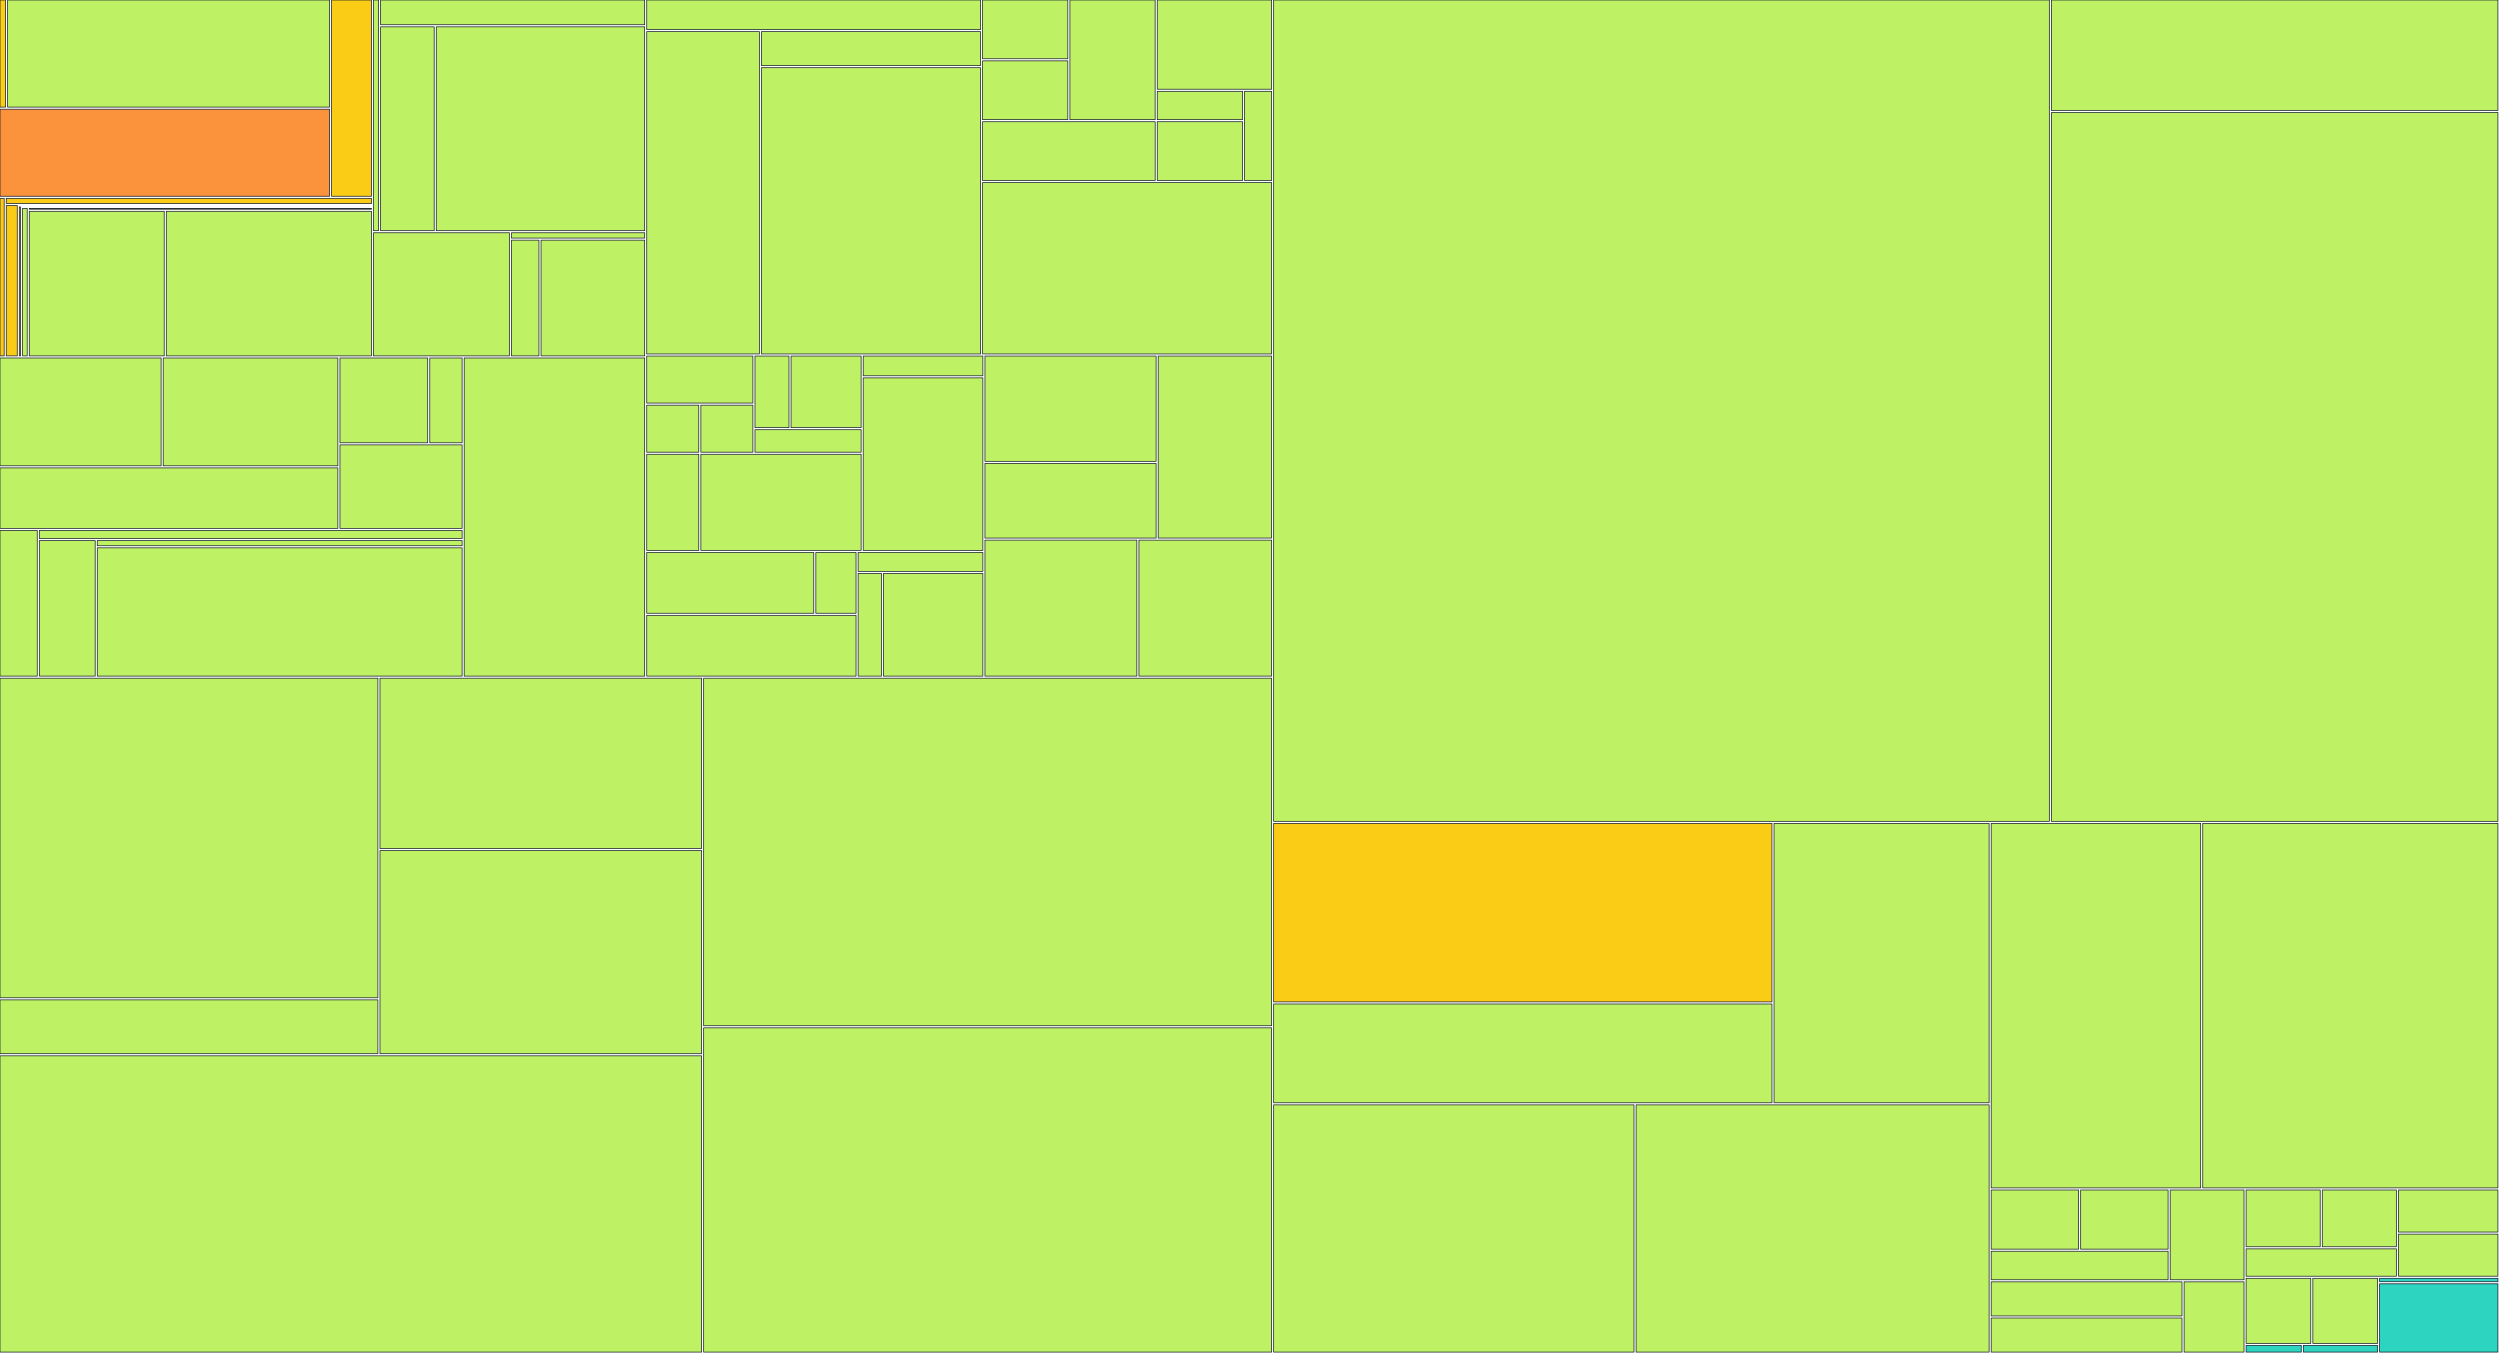
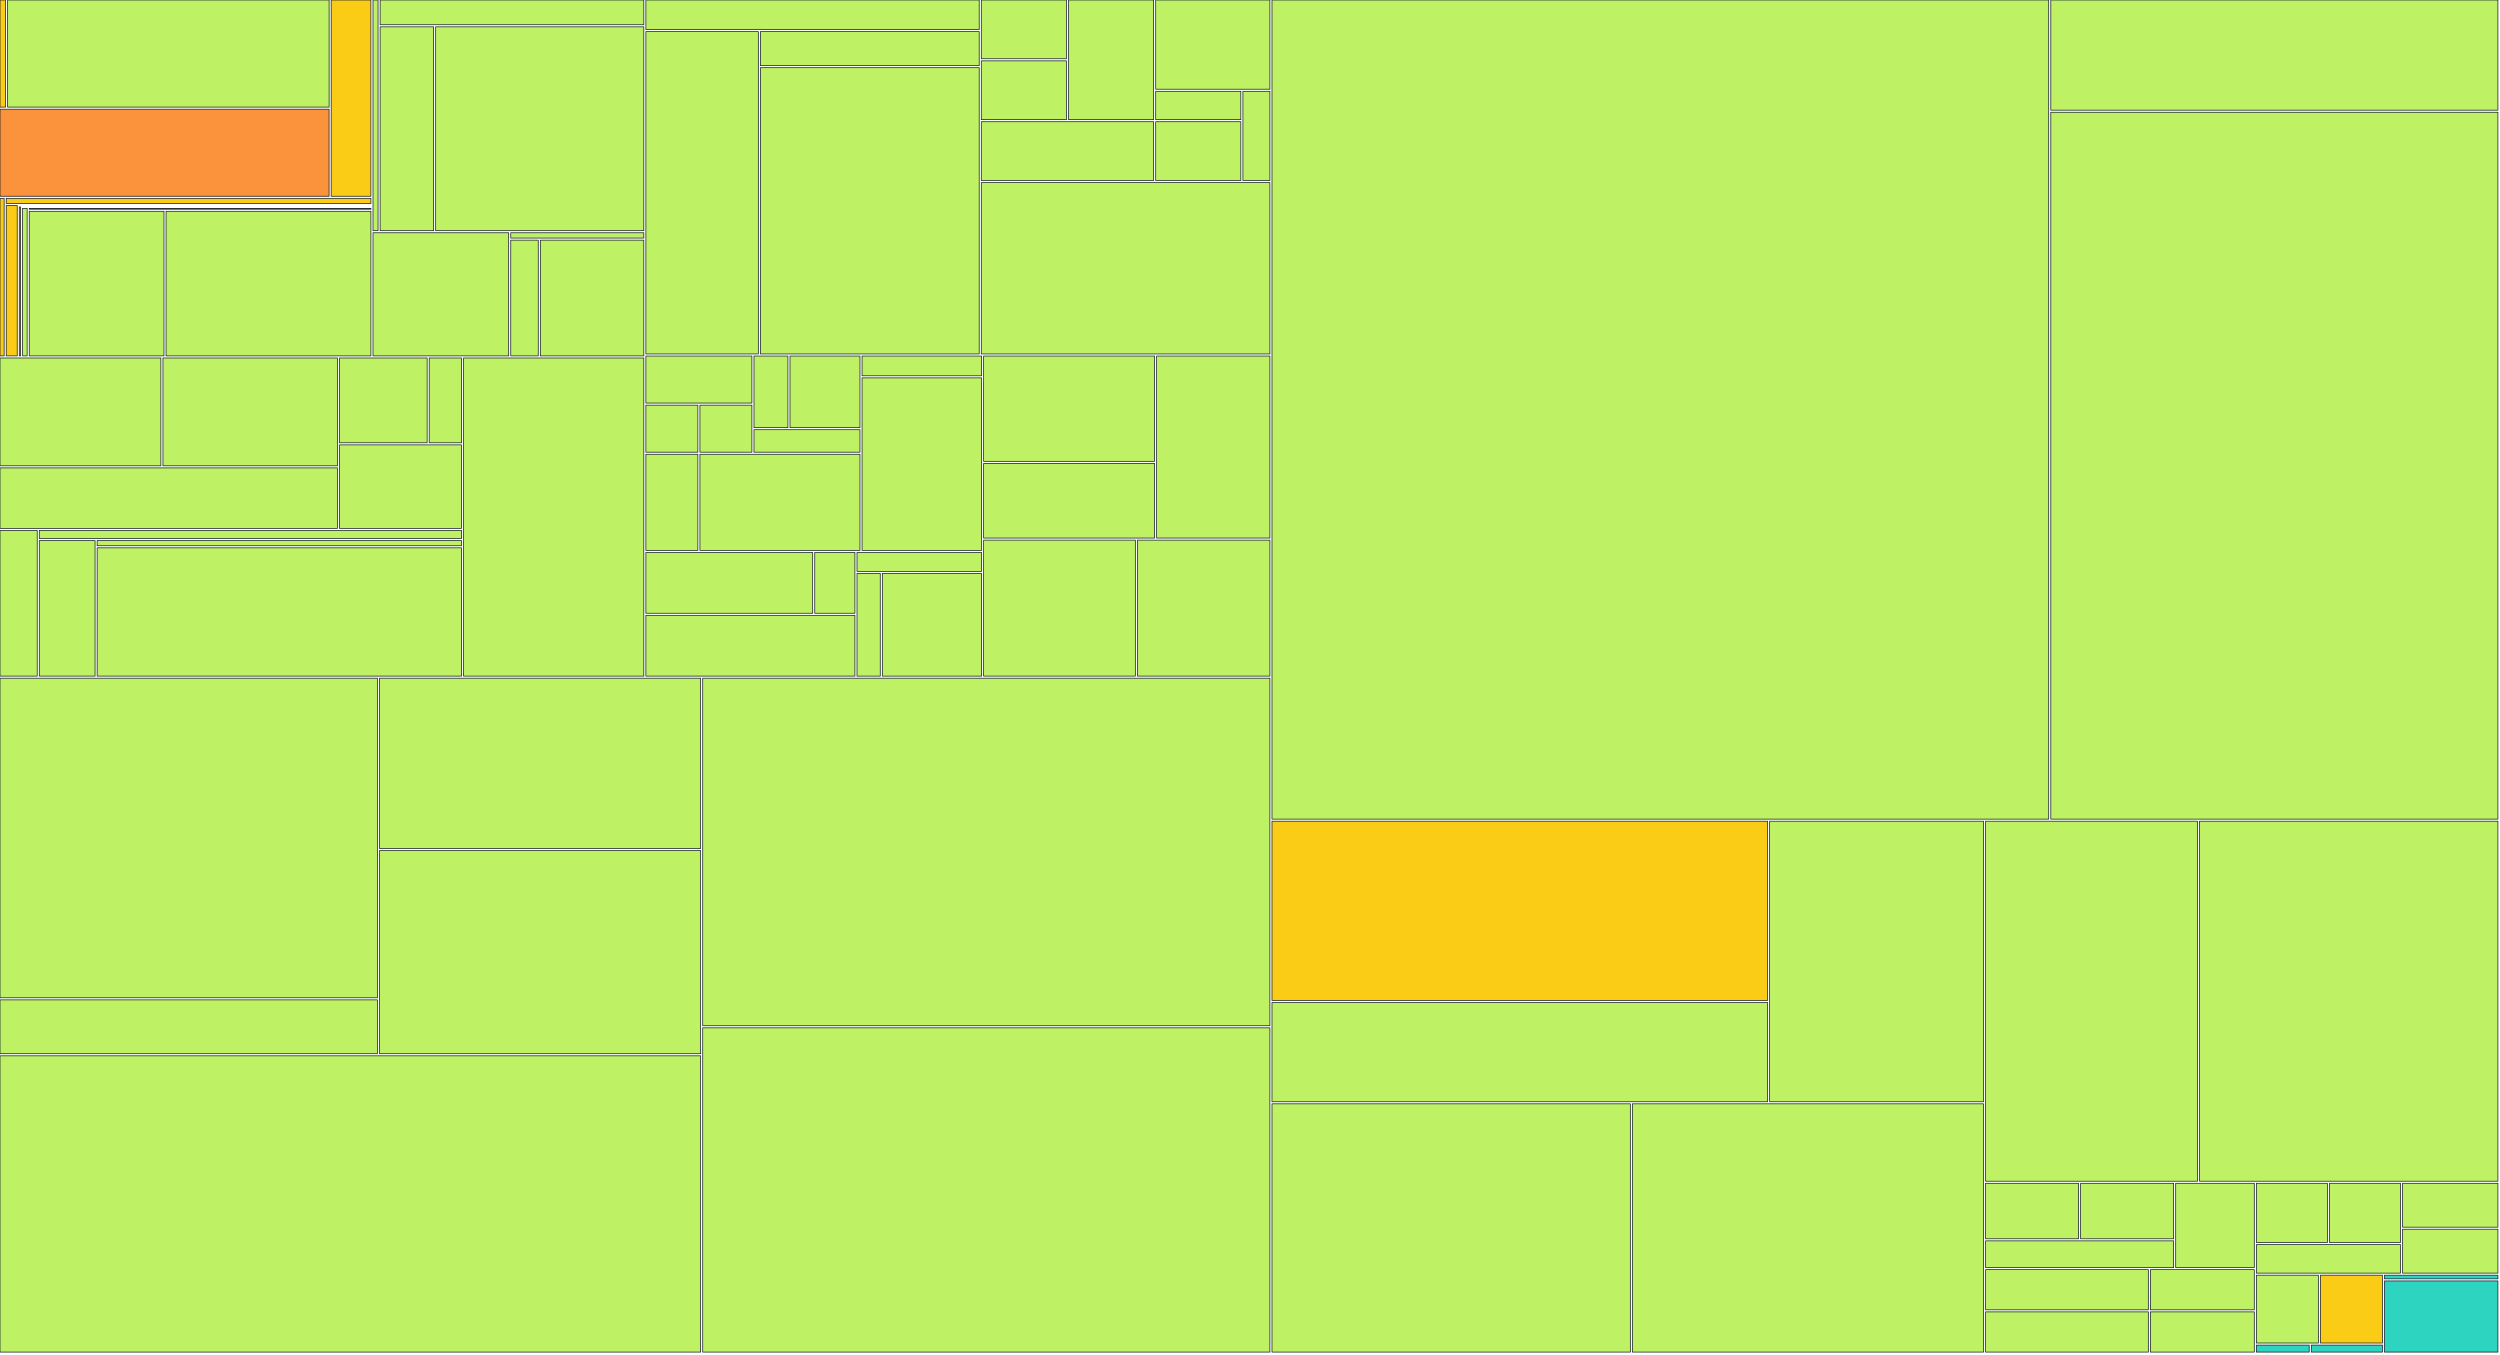
<svg xmlns="http://www.w3.org/2000/svg" width="1200" height="650" viewBox="0 0 1200 650">
  <g>
    <rect x="0.00" y="0.00" width="2.65" height="51.41" fill="#facc15" stroke="#111827" stroke-width="0.35" />
  </g>
  <g>
-     <rect x="3.65" y="0.00" width="154.52" height="51.41" fill="#bef264" stroke="#111827" stroke-width="0.35" />
-   </g>
-   <g>
-     <rect x="0.00" y="52.41" width="158.17" height="41.79" fill="#fb923c" stroke="#111827" stroke-width="0.35" />
-   </g>
-   <g>
-     <rect x="159.17" y="0.00" width="19.10" height="94.20" fill="#facc15" stroke="#111827" stroke-width="0.35" />
-   </g>
-   <g>
-     <rect x="0.00" y="95.20" width="2.00" height="75.63" fill="#facc15" stroke="#111827" stroke-width="0.35" />
-   </g>
-   <g>
-     <rect x="3.00" y="95.20" width="175.28" height="2.47" fill="#facc15" stroke="#111827" stroke-width="0.35" />
-   </g>
-   <g>
-     <rect x="3.00" y="98.67" width="5.28" height="72.15" fill="#facc15" stroke="#111827" stroke-width="0.35" />
-   </g>
-   <g>
-     <rect x="9.27" y="98.67" width="169.00" height="0.00" fill="#facc15" stroke="#111827" stroke-width="0.35" />
-   </g>
-   <g>
-     <rect x="9.27" y="99.35" width="0.58" height="71.48" fill="#facc15" stroke="#111827" stroke-width="0.35" />
-   </g>
-   <g>
-     <rect x="10.86" y="99.35" width="167.42" height="0.00" fill="#facc15" stroke="#111827" stroke-width="0.35" />
-   </g>
-   <g>
-     <rect x="10.86" y="100.03" width="2.20" height="70.80" fill="#bef264" stroke="#111827" stroke-width="0.35" />
-   </g>
-   <g>
-     <rect x="14.05" y="100.03" width="164.22" height="0.39" fill="#bef264" stroke="#111827" stroke-width="0.35" />
-   </g>
-   <g>
-     <rect x="14.05" y="101.42" width="64.76" height="69.41" fill="#bef264" stroke="#111827" stroke-width="0.35" />
-   </g>
-   <g>
-     <rect x="79.82" y="101.42" width="98.46" height="69.41" fill="#bef264" stroke="#111827" stroke-width="0.35" />
-   </g>
-   <g>
-     <rect x="179.27" y="0.00" width="2.42" height="110.73" fill="#bef264" stroke="#111827" stroke-width="0.35" />
-   </g>
-   <g>
-     <rect x="182.70" y="0.00" width="126.74" height="11.88" fill="#bef264" stroke="#111827" stroke-width="0.35" />
-   </g>
-   <g>
-     <rect x="182.70" y="12.88" width="25.71" height="97.85" fill="#bef264" stroke="#111827" stroke-width="0.35" />
-   </g>
-   <g>
-     <rect x="209.41" y="12.88" width="100.03" height="97.85" fill="#bef264" stroke="#111827" stroke-width="0.35" />
-   </g>
-   <g>
-     <rect x="179.27" y="111.73" width="65.22" height="59.10" fill="#bef264" stroke="#111827" stroke-width="0.35" />
-   </g>
-   <g>
-     <rect x="245.49" y="111.73" width="63.95" height="2.54" fill="#bef264" stroke="#111827" stroke-width="0.35" />
-   </g>
-   <g>
-     <rect x="245.49" y="115.27" width="13.21" height="55.56" fill="#bef264" stroke="#111827" stroke-width="0.35" />
-   </g>
-   <g>
-     <rect x="259.70" y="115.27" width="49.74" height="55.56" fill="#bef264" stroke="#111827" stroke-width="0.35" />
-   </g>
-   <g>
-     <rect x="0.00" y="171.83" width="77.33" height="51.76" fill="#bef264" stroke="#111827" stroke-width="0.35" />
-   </g>
-   <g>
-     <rect x="78.33" y="171.83" width="83.85" height="51.76" fill="#bef264" stroke="#111827" stroke-width="0.35" />
-   </g>
-   <g>
-     <rect x="0.00" y="224.59" width="162.18" height="29.02" fill="#bef264" stroke="#111827" stroke-width="0.35" />
-   </g>
-   <g>
-     <rect x="163.18" y="171.83" width="42.12" height="40.71" fill="#bef264" stroke="#111827" stroke-width="0.35" />
-   </g>
-   <g>
-     <rect x="206.30" y="171.83" width="15.51" height="40.71" fill="#bef264" stroke="#111827" stroke-width="0.35" />
-   </g>
-   <g>
-     <rect x="163.18" y="213.54" width="58.63" height="40.07" fill="#bef264" stroke="#111827" stroke-width="0.35" />
-   </g>
-   <g>
-     <rect x="0.00" y="254.60" width="17.88" height="69.93" fill="#bef264" stroke="#111827" stroke-width="0.35" />
-   </g>
-   <g>
-     <rect x="18.88" y="254.60" width="202.93" height="3.88" fill="#bef264" stroke="#111827" stroke-width="0.35" />
-   </g>
-   <g>
-     <rect x="18.88" y="259.48" width="26.81" height="65.05" fill="#bef264" stroke="#111827" stroke-width="0.35" />
-   </g>
-   <g>
-     <rect x="46.69" y="259.48" width="175.12" height="2.48" fill="#bef264" stroke="#111827" stroke-width="0.35" />
-   </g>
-   <g>
-     <rect x="46.69" y="262.96" width="175.12" height="61.57" fill="#bef264" stroke="#111827" stroke-width="0.35" />
-   </g>
-   <g>
-     <rect x="222.81" y="171.83" width="86.63" height="152.71" fill="#bef264" stroke="#111827" stroke-width="0.35" />
-   </g>
-   <g>
-     <rect x="310.44" y="0.00" width="160.21" height="14.19" fill="#bef264" stroke="#111827" stroke-width="0.35" />
-   </g>
-   <g>
-     <rect x="310.44" y="15.19" width="54.05" height="154.71" fill="#bef264" stroke="#111827" stroke-width="0.35" />
-   </g>
-   <g>
-     <rect x="365.49" y="15.19" width="105.16" height="16.30" fill="#bef264" stroke="#111827" stroke-width="0.35" />
-   </g>
-   <g>
-     <rect x="365.49" y="32.49" width="105.16" height="137.41" fill="#bef264" stroke="#111827" stroke-width="0.35" />
-   </g>
-   <g>
-     <rect x="471.65" y="0.00" width="40.91" height="28.21" fill="#bef264" stroke="#111827" stroke-width="0.35" />
-   </g>
-   <g>
-     <rect x="471.65" y="29.21" width="40.91" height="28.21" fill="#bef264" stroke="#111827" stroke-width="0.35" />
-   </g>
-   <g>
-     <rect x="513.56" y="0.00" width="40.91" height="57.43" fill="#bef264" stroke="#111827" stroke-width="0.35" />
-   </g>
-   <g>
-     <rect x="471.65" y="58.43" width="82.83" height="28.21" fill="#bef264" stroke="#111827" stroke-width="0.35" />
-   </g>
-   <g>
-     <rect x="555.48" y="0.00" width="54.89" height="42.82" fill="#bef264" stroke="#111827" stroke-width="0.35" />
-   </g>
-   <g>
-     <rect x="555.48" y="43.82" width="40.91" height="13.61" fill="#bef264" stroke="#111827" stroke-width="0.35" />
-   </g>
-   <g>
-     <rect x="555.48" y="58.43" width="40.91" height="28.21" fill="#bef264" stroke="#111827" stroke-width="0.35" />
-   </g>
-   <g>
-     <rect x="597.39" y="43.82" width="12.97" height="42.82" fill="#bef264" stroke="#111827" stroke-width="0.35" />
-   </g>
-   <g>
-     <rect x="471.65" y="87.64" width="138.71" height="82.26" fill="#bef264" stroke="#111827" stroke-width="0.35" />
-   </g>
-   <g>
-     <rect x="310.44" y="170.90" width="50.95" height="22.57" fill="#bef264" stroke="#111827" stroke-width="0.35" />
-   </g>
-   <g>
-     <rect x="310.44" y="194.48" width="24.97" height="22.57" fill="#bef264" stroke="#111827" stroke-width="0.35" />
-   </g>
-   <g>
-     <rect x="336.42" y="194.48" width="24.97" height="22.57" fill="#bef264" stroke="#111827" stroke-width="0.35" />
-   </g>
-   <g>
-     <rect x="362.39" y="170.90" width="16.32" height="34.36" fill="#bef264" stroke="#111827" stroke-width="0.35" />
-   </g>
-   <g>
-     <rect x="379.71" y="170.90" width="33.63" height="34.36" fill="#bef264" stroke="#111827" stroke-width="0.35" />
-   </g>
-   <g>
-     <rect x="362.39" y="206.26" width="50.95" height="10.79" fill="#bef264" stroke="#111827" stroke-width="0.35" />
-   </g>
-   <g>
-     <rect x="310.44" y="218.05" width="24.97" height="46.14" fill="#bef264" stroke="#111827" stroke-width="0.35" />
-   </g>
-   <g>
-     <rect x="336.42" y="218.05" width="76.92" height="46.14" fill="#bef264" stroke="#111827" stroke-width="0.35" />
-   </g>
-   <g>
-     <rect x="414.34" y="170.90" width="57.44" height="9.48" fill="#bef264" stroke="#111827" stroke-width="0.35" />
-   </g>
-   <g>
-     <rect x="414.34" y="181.38" width="57.44" height="82.81" fill="#bef264" stroke="#111827" stroke-width="0.35" />
-   </g>
-   <g>
-     <rect x="310.44" y="265.19" width="80.17" height="29.17" fill="#bef264" stroke="#111827" stroke-width="0.35" />
-   </g>
-   <g>
-     <rect x="391.61" y="265.19" width="19.29" height="29.17" fill="#bef264" stroke="#111827" stroke-width="0.35" />
-   </g>
-   <g>
-     <rect x="310.44" y="295.36" width="100.46" height="29.17" fill="#bef264" stroke="#111827" stroke-width="0.35" />
-   </g>
-   <g>
-     <rect x="411.90" y="265.19" width="59.88" height="9.06" fill="#bef264" stroke="#111827" stroke-width="0.35" />
-   </g>
-   <g>
-     <rect x="411.90" y="275.25" width="11.18" height="49.29" fill="#bef264" stroke="#111827" stroke-width="0.35" />
-   </g>
-   <g>
-     <rect x="424.08" y="275.25" width="47.70" height="49.29" fill="#bef264" stroke="#111827" stroke-width="0.35" />
-   </g>
-   <g>
-     <rect x="472.78" y="170.90" width="82.15" height="50.54" fill="#bef264" stroke="#111827" stroke-width="0.35" />
-   </g>
-   <g>
-     <rect x="472.78" y="222.45" width="82.15" height="35.82" fill="#bef264" stroke="#111827" stroke-width="0.35" />
-   </g>
-   <g>
-     <rect x="555.93" y="170.90" width="54.43" height="87.36" fill="#bef264" stroke="#111827" stroke-width="0.35" />
-   </g>
-   <g>
-     <rect x="472.78" y="259.26" width="72.91" height="65.27" fill="#bef264" stroke="#111827" stroke-width="0.35" />
-   </g>
-   <g>
-     <rect x="546.69" y="259.26" width="63.67" height="65.27" fill="#bef264" stroke="#111827" stroke-width="0.35" />
-   </g>
-   <g>
-     <rect x="0.00" y="325.53" width="181.39" height="153.41" fill="#bef264" stroke="#111827" stroke-width="0.35" />
-   </g>
-   <g>
-     <rect x="0.00" y="479.94" width="181.39" height="25.85" fill="#bef264" stroke="#111827" stroke-width="0.35" />
-   </g>
-   <g>
-     <rect x="182.39" y="325.53" width="154.37" height="81.75" fill="#bef264" stroke="#111827" stroke-width="0.35" />
-   </g>
-   <g>
-     <rect x="182.39" y="408.28" width="154.37" height="97.51" fill="#bef264" stroke="#111827" stroke-width="0.35" />
-   </g>
-   <g>
-     <rect x="0.00" y="506.80" width="336.76" height="142.20" fill="#bef264" stroke="#111827" stroke-width="0.35" />
-   </g>
-   <g>
-     <rect x="337.76" y="325.53" width="272.60" height="166.83" fill="#bef264" stroke="#111827" stroke-width="0.35" />
-   </g>
-   <g>
-     <rect x="337.76" y="493.36" width="272.60" height="155.64" fill="#bef264" stroke="#111827" stroke-width="0.35" />
-   </g>
-   <g>
-     <rect x="611.36" y="0.00" width="372.32" height="394.24" fill="#bef264" stroke="#111827" stroke-width="0.35" />
-   </g>
-   <g>
-     <rect x="984.68" y="0.00" width="214.32" height="53.03" fill="#bef264" stroke="#111827" stroke-width="0.35" />
-   </g>
-   <g>
-     <rect x="984.68" y="54.03" width="214.32" height="340.21" fill="#bef264" stroke="#111827" stroke-width="0.35" />
-   </g>
-   <g>
-     <rect x="611.36" y="395.24" width="239.18" height="85.67" fill="#facc15" stroke="#111827" stroke-width="0.35" />
-   </g>
-   <g>
-     <rect x="611.36" y="481.91" width="239.18" height="47.43" fill="#bef264" stroke="#111827" stroke-width="0.35" />
-   </g>
-   <g>
-     <rect x="851.54" y="395.24" width="103.23" height="134.10" fill="#bef264" stroke="#111827" stroke-width="0.35" />
-   </g>
-   <g>
-     <rect x="611.36" y="530.34" width="172.96" height="118.66" fill="#bef264" stroke="#111827" stroke-width="0.35" />
-   </g>
-   <g>
-     <rect x="785.33" y="530.34" width="169.45" height="118.66" fill="#bef264" stroke="#111827" stroke-width="0.35" />
-   </g>
-   <g>
-     <rect x="955.77" y="395.24" width="100.56" height="174.95" fill="#bef264" stroke="#111827" stroke-width="0.35" />
-   </g>
-   <g>
-     <rect x="1057.33" y="395.24" width="141.67" height="174.95" fill="#bef264" stroke="#111827" stroke-width="0.35" />
-   </g>
-   <g>
-     <rect x="955.77" y="571.19" width="41.95" height="28.40" fill="#bef264" stroke="#111827" stroke-width="0.35" />
-   </g>
-   <g>
-     <rect x="998.73" y="571.19" width="41.95" height="28.40" fill="#bef264" stroke="#111827" stroke-width="0.35" />
-   </g>
-   <g>
-     <rect x="955.77" y="600.59" width="84.91" height="13.70" fill="#bef264" stroke="#111827" stroke-width="0.35" />
-   </g>
-   <g>
-     <rect x="1041.68" y="571.19" width="35.45" height="43.10" fill="#bef264" stroke="#111827" stroke-width="0.35" />
-   </g>
-   <g>
-     <rect x="955.77" y="615.29" width="91.59" height="16.36" fill="#bef264" stroke="#111827" stroke-width="0.35" />
-   </g>
-   <g>
-     <rect x="955.77" y="632.64" width="91.59" height="16.36" fill="#bef264" stroke="#111827" stroke-width="0.35" />
-   </g>
-   <g>
-     <rect x="1048.37" y="615.29" width="28.76" height="33.71" fill="#bef264" stroke="#111827" stroke-width="0.35" />
-   </g>
-   <g>
-     <rect x="1078.13" y="571.19" width="35.56" height="27.26" fill="#bef264" stroke="#111827" stroke-width="0.35" />
-   </g>
-   <g>
-     <rect x="1114.69" y="571.19" width="35.56" height="27.26" fill="#bef264" stroke="#111827" stroke-width="0.35" />
-   </g>
-   <g>
-     <rect x="1078.13" y="599.45" width="72.12" height="13.13" fill="#bef264" stroke="#111827" stroke-width="0.35" />
-   </g>
-   <g>
-     <rect x="1151.25" y="571.19" width="47.75" height="20.19" fill="#bef264" stroke="#111827" stroke-width="0.35" />
-   </g>
-   <g>
-     <rect x="1151.25" y="592.38" width="47.75" height="20.19" fill="#bef264" stroke="#111827" stroke-width="0.35" />
-   </g>
-   <g>
-     <rect x="1078.13" y="613.58" width="31.04" height="31.24" fill="#bef264" stroke="#111827" stroke-width="0.35" />
-   </g>
-   <g>
-     <rect x="1110.17" y="613.58" width="31.04" height="31.24" fill="#bef264" stroke="#111827" stroke-width="0.35" />
-   </g>
-   <g>
-     <rect x="1078.13" y="645.82" width="26.47" height="3.18" fill="#2dd4bf" stroke="#111827" stroke-width="0.35" />
-   </g>
-   <g>
-     <rect x="1105.60" y="645.82" width="35.62" height="3.18" fill="#2dd4bf" stroke="#111827" stroke-width="0.35" />
-   </g>
-   <g>
-     <rect x="1142.22" y="613.58" width="56.78" height="1.65" fill="#2dd4bf" stroke="#111827" stroke-width="0.35" />
-   </g>
-   <g>
-     <rect x="1142.22" y="616.23" width="56.78" height="32.77" fill="#2dd4bf" stroke="#111827" stroke-width="0.35" />
+     <rect x="3.65" y="0.00" width="154.32" height="51.41" fill="#bef264" stroke="#111827" stroke-width="0.35" />
+   </g>
+   <g>
+     <rect x="0.00" y="52.41" width="157.96" height="41.79" fill="#fb923c" stroke="#111827" stroke-width="0.35" />
+   </g>
+   <g>
+     <rect x="158.96" y="0.00" width="19.07" height="94.20" fill="#facc15" stroke="#111827" stroke-width="0.35" />
+   </g>
+   <g>
+     <rect x="0.00" y="95.20" width="1.99" height="75.63" fill="#facc15" stroke="#111827" stroke-width="0.35" />
+   </g>
+   <g>
+     <rect x="2.99" y="95.20" width="175.04" height="2.47" fill="#facc15" stroke="#111827" stroke-width="0.35" />
+   </g>
+   <g>
+     <rect x="2.99" y="98.67" width="5.27" height="72.15" fill="#facc15" stroke="#111827" stroke-width="0.35" />
+   </g>
+   <g>
+     <rect x="9.26" y="98.67" width="168.77" height="0.00" fill="#facc15" stroke="#111827" stroke-width="0.35" />
+   </g>
+   <g>
+     <rect x="9.26" y="99.35" width="0.58" height="71.48" fill="#facc15" stroke="#111827" stroke-width="0.35" />
+   </g>
+   <g>
+     <rect x="10.84" y="99.35" width="167.19" height="0.00" fill="#facc15" stroke="#111827" stroke-width="0.35" />
+   </g>
+   <g>
+     <rect x="10.84" y="100.03" width="2.19" height="70.80" fill="#bef264" stroke="#111827" stroke-width="0.35" />
+   </g>
+   <g>
+     <rect x="14.04" y="100.03" width="164.00" height="0.39" fill="#bef264" stroke="#111827" stroke-width="0.35" />
+   </g>
+   <g>
+     <rect x="14.04" y="101.42" width="64.67" height="69.41" fill="#bef264" stroke="#111827" stroke-width="0.35" />
+   </g>
+   <g>
+     <rect x="79.71" y="101.42" width="98.33" height="69.41" fill="#bef264" stroke="#111827" stroke-width="0.35" />
+   </g>
+   <g>
+     <rect x="179.04" y="0.00" width="2.42" height="110.73" fill="#bef264" stroke="#111827" stroke-width="0.35" />
+   </g>
+   <g>
+     <rect x="182.46" y="0.00" width="126.58" height="11.88" fill="#bef264" stroke="#111827" stroke-width="0.35" />
+   </g>
+   <g>
+     <rect x="182.46" y="12.88" width="25.67" height="97.85" fill="#bef264" stroke="#111827" stroke-width="0.35" />
+   </g>
+   <g>
+     <rect x="209.13" y="12.88" width="99.90" height="97.85" fill="#bef264" stroke="#111827" stroke-width="0.35" />
+   </g>
+   <g>
+     <rect x="179.04" y="111.73" width="65.13" height="59.10" fill="#bef264" stroke="#111827" stroke-width="0.35" />
+   </g>
+   <g>
+     <rect x="245.17" y="111.73" width="63.86" height="2.54" fill="#bef264" stroke="#111827" stroke-width="0.35" />
+   </g>
+   <g>
+     <rect x="245.17" y="115.27" width="13.19" height="55.56" fill="#bef264" stroke="#111827" stroke-width="0.35" />
+   </g>
+   <g>
+     <rect x="259.36" y="115.27" width="49.67" height="55.56" fill="#bef264" stroke="#111827" stroke-width="0.35" />
+   </g>
+   <g>
+     <rect x="0.00" y="171.83" width="77.22" height="51.76" fill="#bef264" stroke="#111827" stroke-width="0.35" />
+   </g>
+   <g>
+     <rect x="78.22" y="171.83" width="83.74" height="51.76" fill="#bef264" stroke="#111827" stroke-width="0.35" />
+   </g>
+   <g>
+     <rect x="0.00" y="224.59" width="161.96" height="29.02" fill="#bef264" stroke="#111827" stroke-width="0.35" />
+   </g>
+   <g>
+     <rect x="162.96" y="171.83" width="42.06" height="40.71" fill="#bef264" stroke="#111827" stroke-width="0.35" />
+   </g>
+   <g>
+     <rect x="206.02" y="171.83" width="15.49" height="40.71" fill="#bef264" stroke="#111827" stroke-width="0.35" />
+   </g>
+   <g>
+     <rect x="162.96" y="213.54" width="58.55" height="40.07" fill="#bef264" stroke="#111827" stroke-width="0.35" />
+   </g>
+   <g>
+     <rect x="0.00" y="254.60" width="17.86" height="69.93" fill="#bef264" stroke="#111827" stroke-width="0.35" />
+   </g>
+   <g>
+     <rect x="18.86" y="254.60" width="202.66" height="3.88" fill="#bef264" stroke="#111827" stroke-width="0.35" />
+   </g>
+   <g>
+     <rect x="18.86" y="259.48" width="26.77" height="65.05" fill="#bef264" stroke="#111827" stroke-width="0.35" />
+   </g>
+   <g>
+     <rect x="46.63" y="259.48" width="174.89" height="2.48" fill="#bef264" stroke="#111827" stroke-width="0.35" />
+   </g>
+   <g>
+     <rect x="46.63" y="262.96" width="174.89" height="61.57" fill="#bef264" stroke="#111827" stroke-width="0.35" />
+   </g>
+   <g>
+     <rect x="222.52" y="171.83" width="86.51" height="152.71" fill="#bef264" stroke="#111827" stroke-width="0.35" />
+   </g>
+   <g>
+     <rect x="310.03" y="0.00" width="159.99" height="14.19" fill="#bef264" stroke="#111827" stroke-width="0.35" />
+   </g>
+   <g>
+     <rect x="310.03" y="15.19" width="53.97" height="154.71" fill="#bef264" stroke="#111827" stroke-width="0.35" />
+   </g>
+   <g>
+     <rect x="365.00" y="15.19" width="105.02" height="16.30" fill="#bef264" stroke="#111827" stroke-width="0.35" />
+   </g>
+   <g>
+     <rect x="365.00" y="32.49" width="105.02" height="137.41" fill="#bef264" stroke="#111827" stroke-width="0.35" />
+   </g>
+   <g>
+     <rect x="471.02" y="0.00" width="40.86" height="28.21" fill="#bef264" stroke="#111827" stroke-width="0.35" />
+   </g>
+   <g>
+     <rect x="471.02" y="29.21" width="40.86" height="28.21" fill="#bef264" stroke="#111827" stroke-width="0.35" />
+   </g>
+   <g>
+     <rect x="512.88" y="0.00" width="40.86" height="57.43" fill="#bef264" stroke="#111827" stroke-width="0.35" />
+   </g>
+   <g>
+     <rect x="471.02" y="58.43" width="82.72" height="28.21" fill="#bef264" stroke="#111827" stroke-width="0.35" />
+   </g>
+   <g>
+     <rect x="554.74" y="0.00" width="54.81" height="42.82" fill="#bef264" stroke="#111827" stroke-width="0.35" />
+   </g>
+   <g>
+     <rect x="554.74" y="43.82" width="40.86" height="13.61" fill="#bef264" stroke="#111827" stroke-width="0.35" />
+   </g>
+   <g>
+     <rect x="554.74" y="58.43" width="40.86" height="28.21" fill="#bef264" stroke="#111827" stroke-width="0.35" />
+   </g>
+   <g>
+     <rect x="596.60" y="43.82" width="12.95" height="42.82" fill="#bef264" stroke="#111827" stroke-width="0.35" />
+   </g>
+   <g>
+     <rect x="471.02" y="87.64" width="138.53" height="82.26" fill="#bef264" stroke="#111827" stroke-width="0.35" />
+   </g>
+   <g>
+     <rect x="310.03" y="170.90" width="50.88" height="22.57" fill="#bef264" stroke="#111827" stroke-width="0.35" />
+   </g>
+   <g>
+     <rect x="310.03" y="194.48" width="24.94" height="22.57" fill="#bef264" stroke="#111827" stroke-width="0.35" />
+   </g>
+   <g>
+     <rect x="335.97" y="194.48" width="24.94" height="22.57" fill="#bef264" stroke="#111827" stroke-width="0.35" />
+   </g>
+   <g>
+     <rect x="361.91" y="170.90" width="16.29" height="34.36" fill="#bef264" stroke="#111827" stroke-width="0.35" />
+   </g>
+   <g>
+     <rect x="379.20" y="170.90" width="33.59" height="34.36" fill="#bef264" stroke="#111827" stroke-width="0.35" />
+   </g>
+   <g>
+     <rect x="361.91" y="206.26" width="50.88" height="10.79" fill="#bef264" stroke="#111827" stroke-width="0.35" />
+   </g>
+   <g>
+     <rect x="310.03" y="218.05" width="24.94" height="46.14" fill="#bef264" stroke="#111827" stroke-width="0.35" />
+   </g>
+   <g>
+     <rect x="335.97" y="218.05" width="76.82" height="46.14" fill="#bef264" stroke="#111827" stroke-width="0.35" />
+   </g>
+   <g>
+     <rect x="413.79" y="170.90" width="57.36" height="9.48" fill="#bef264" stroke="#111827" stroke-width="0.35" />
+   </g>
+   <g>
+     <rect x="413.79" y="181.38" width="57.36" height="82.81" fill="#bef264" stroke="#111827" stroke-width="0.35" />
+   </g>
+   <g>
+     <rect x="310.03" y="265.19" width="80.06" height="29.17" fill="#bef264" stroke="#111827" stroke-width="0.35" />
+   </g>
+   <g>
+     <rect x="391.09" y="265.19" width="19.27" height="29.17" fill="#bef264" stroke="#111827" stroke-width="0.35" />
+   </g>
+   <g>
+     <rect x="310.03" y="295.36" width="100.33" height="29.17" fill="#bef264" stroke="#111827" stroke-width="0.35" />
+   </g>
+   <g>
+     <rect x="411.36" y="265.19" width="59.80" height="9.06" fill="#bef264" stroke="#111827" stroke-width="0.35" />
+   </g>
+   <g>
+     <rect x="411.36" y="275.25" width="11.16" height="49.29" fill="#bef264" stroke="#111827" stroke-width="0.35" />
+   </g>
+   <g>
+     <rect x="423.52" y="275.25" width="47.64" height="49.29" fill="#bef264" stroke="#111827" stroke-width="0.35" />
+   </g>
+   <g>
+     <rect x="472.15" y="170.90" width="82.04" height="50.54" fill="#bef264" stroke="#111827" stroke-width="0.35" />
+   </g>
+   <g>
+     <rect x="472.15" y="222.45" width="82.04" height="35.82" fill="#bef264" stroke="#111827" stroke-width="0.35" />
+   </g>
+   <g>
+     <rect x="555.19" y="170.90" width="54.36" height="87.36" fill="#bef264" stroke="#111827" stroke-width="0.35" />
+   </g>
+   <g>
+     <rect x="472.15" y="259.26" width="72.81" height="65.27" fill="#bef264" stroke="#111827" stroke-width="0.35" />
+   </g>
+   <g>
+     <rect x="545.97" y="259.26" width="63.59" height="65.27" fill="#bef264" stroke="#111827" stroke-width="0.35" />
+   </g>
+   <g>
+     <rect x="0.00" y="325.53" width="181.15" height="153.41" fill="#bef264" stroke="#111827" stroke-width="0.35" />
+   </g>
+   <g>
+     <rect x="0.00" y="479.94" width="181.15" height="25.85" fill="#bef264" stroke="#111827" stroke-width="0.35" />
+   </g>
+   <g>
+     <rect x="182.15" y="325.53" width="154.16" height="81.75" fill="#bef264" stroke="#111827" stroke-width="0.35" />
+   </g>
+   <g>
+     <rect x="182.15" y="408.28" width="154.16" height="97.51" fill="#bef264" stroke="#111827" stroke-width="0.35" />
+   </g>
+   <g>
+     <rect x="0.00" y="506.80" width="336.31" height="142.20" fill="#bef264" stroke="#111827" stroke-width="0.35" />
+   </g>
+   <g>
+     <rect x="337.31" y="325.53" width="272.24" height="166.83" fill="#bef264" stroke="#111827" stroke-width="0.35" />
+   </g>
+   <g>
+     <rect x="337.31" y="493.36" width="272.24" height="155.64" fill="#bef264" stroke="#111827" stroke-width="0.35" />
+   </g>
+   <g>
+     <rect x="610.55" y="0.00" width="372.83" height="393.18" fill="#bef264" stroke="#111827" stroke-width="0.35" />
+   </g>
+   <g>
+     <rect x="984.39" y="0.00" width="214.61" height="52.88" fill="#bef264" stroke="#111827" stroke-width="0.35" />
+   </g>
+   <g>
+     <rect x="984.39" y="53.88" width="214.61" height="339.30" fill="#bef264" stroke="#111827" stroke-width="0.35" />
+   </g>
+   <g>
+     <rect x="610.55" y="394.18" width="237.87" height="86.03" fill="#facc15" stroke="#111827" stroke-width="0.35" />
+   </g>
+   <g>
+     <rect x="610.55" y="481.21" width="237.87" height="47.64" fill="#bef264" stroke="#111827" stroke-width="0.35" />
+   </g>
+   <g>
+     <rect x="849.42" y="394.18" width="102.66" height="134.67" fill="#bef264" stroke="#111827" stroke-width="0.35" />
+   </g>
+   <g>
+     <rect x="610.55" y="529.84" width="172.01" height="119.16" fill="#bef264" stroke="#111827" stroke-width="0.35" />
+   </g>
+   <g>
+     <rect x="783.56" y="529.84" width="168.51" height="119.16" fill="#bef264" stroke="#111827" stroke-width="0.35" />
+   </g>
+   <g>
+     <rect x="953.08" y="394.18" width="101.68" height="172.80" fill="#bef264" stroke="#111827" stroke-width="0.35" />
+   </g>
+   <g>
+     <rect x="1055.76" y="394.18" width="143.24" height="172.80" fill="#bef264" stroke="#111827" stroke-width="0.35" />
+   </g>
+   <g>
+     <rect x="953.08" y="567.98" width="44.63" height="26.64" fill="#bef264" stroke="#111827" stroke-width="0.35" />
+   </g>
+   <g>
+     <rect x="998.71" y="567.98" width="44.63" height="26.64" fill="#bef264" stroke="#111827" stroke-width="0.35" />
+   </g>
+   <g>
+     <rect x="953.08" y="595.61" width="90.27" height="12.82" fill="#bef264" stroke="#111827" stroke-width="0.35" />
+   </g>
+   <g>
+     <rect x="1044.34" y="567.98" width="37.72" height="40.45" fill="#bef264" stroke="#111827" stroke-width="0.35" />
+   </g>
+   <g>
+     <rect x="953.08" y="609.43" width="78.12" height="19.29" fill="#bef264" stroke="#111827" stroke-width="0.35" />
+   </g>
+   <g>
+     <rect x="953.08" y="629.71" width="78.12" height="19.29" fill="#bef264" stroke="#111827" stroke-width="0.35" />
+   </g>
+   <g>
+     <rect x="1032.20" y="609.43" width="49.86" height="19.29" fill="#bef264" stroke="#111827" stroke-width="0.35" />
+   </g>
+   <g>
+     <rect x="1032.20" y="629.71" width="49.86" height="19.29" fill="#bef264" stroke="#111827" stroke-width="0.35" />
+   </g>
+   <g>
+     <rect x="1083.06" y="567.98" width="34.08" height="28.41" fill="#bef264" stroke="#111827" stroke-width="0.35" />
+   </g>
+   <g>
+     <rect x="1118.14" y="567.98" width="34.08" height="28.41" fill="#bef264" stroke="#111827" stroke-width="0.35" />
+   </g>
+   <g>
+     <rect x="1083.06" y="597.39" width="69.16" height="13.71" fill="#bef264" stroke="#111827" stroke-width="0.35" />
+   </g>
+   <g>
+     <rect x="1153.22" y="567.98" width="45.78" height="21.06" fill="#bef264" stroke="#111827" stroke-width="0.35" />
+   </g>
+   <g>
+     <rect x="1153.22" y="590.03" width="45.78" height="21.06" fill="#bef264" stroke="#111827" stroke-width="0.35" />
+   </g>
+   <g>
+     <rect x="1083.06" y="612.09" width="29.75" height="32.56" fill="#bef264" stroke="#111827" stroke-width="0.35" />
+   </g>
+   <g>
+     <rect x="1113.81" y="612.09" width="29.75" height="32.56" fill="#facc15" stroke="#111827" stroke-width="0.35" />
+   </g>
+   <g>
+     <rect x="1083.06" y="645.65" width="25.35" height="3.35" fill="#2dd4bf" stroke="#111827" stroke-width="0.35" />
+   </g>
+   <g>
+     <rect x="1109.42" y="645.65" width="34.14" height="3.35" fill="#2dd4bf" stroke="#111827" stroke-width="0.35" />
+   </g>
+   <g>
+     <rect x="1144.55" y="612.09" width="54.45" height="1.76" fill="#2dd4bf" stroke="#111827" stroke-width="0.35" />
+   </g>
+   <g>
+     <rect x="1144.55" y="614.85" width="54.45" height="34.15" fill="#2dd4bf" stroke="#111827" stroke-width="0.35" />
  </g>
</svg>
